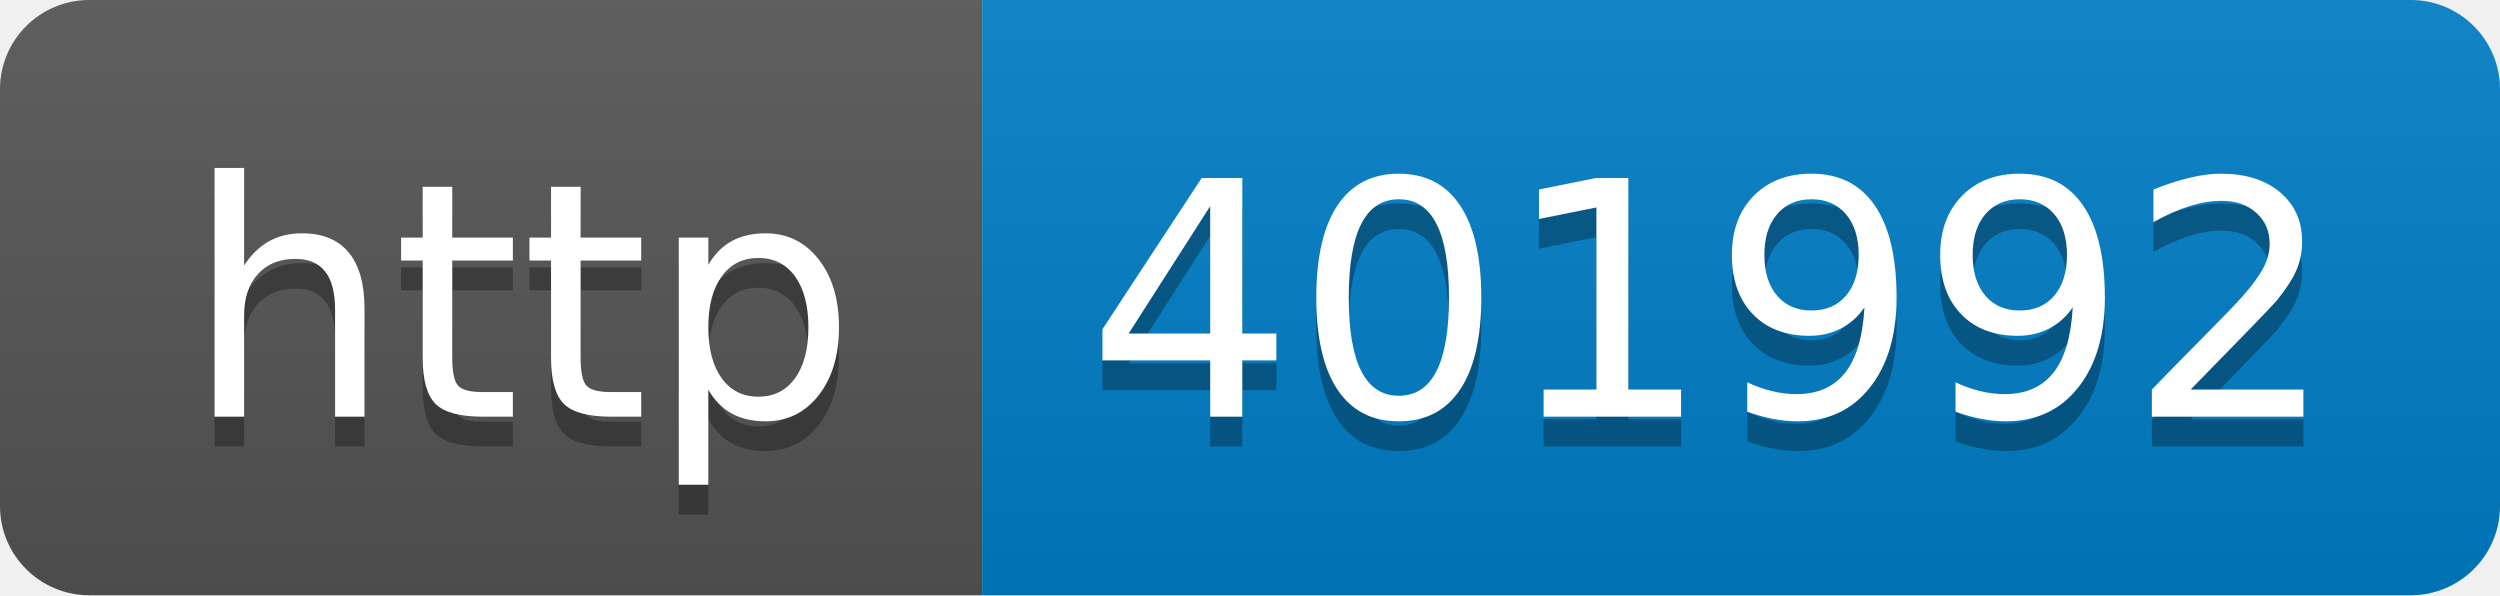
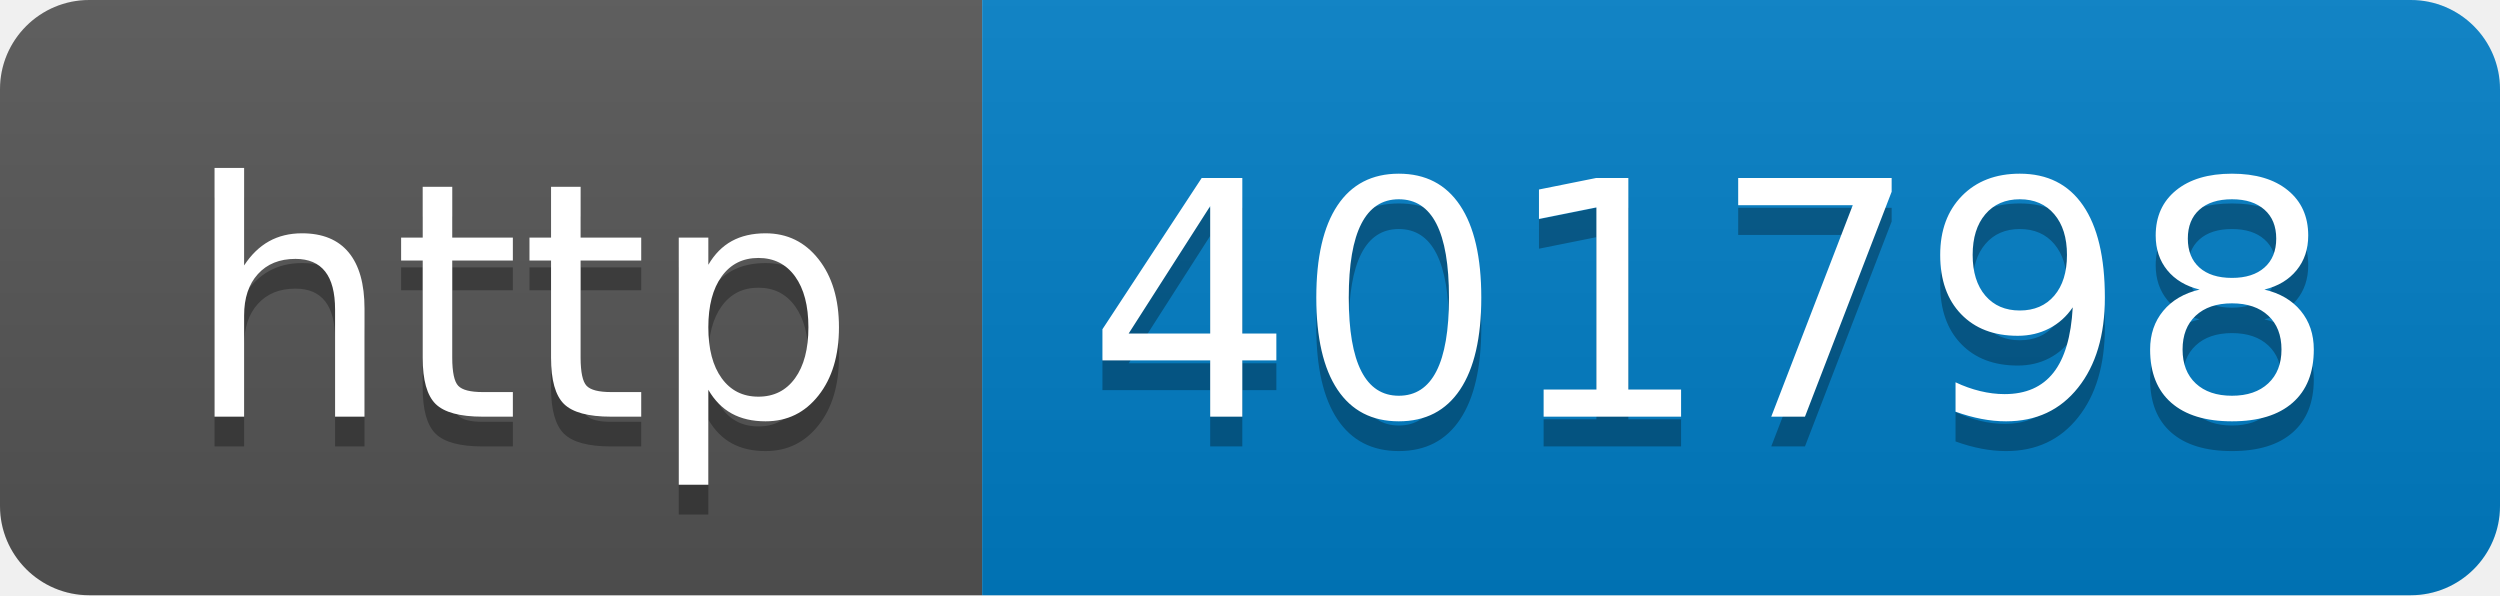
- <svg xmlns="http://www.w3.org/2000/svg" width="84" height="20" role="img" aria-label="http: 401992">
+ <svg xmlns="http://www.w3.org/2000/svg" width="84" height="20" role="img" aria-label="http: 401798">
  <linearGradient id="s" x2="0" y2="100%">
    <stop offset="0" stop-color="#bbb" stop-opacity=".1" />
    <stop offset="1" stop-opacity=".1" />
  </linearGradient>
  <clipPath id="r">
    <rect width="84" height="20" rx="3" fill="#fff" />
  </clipPath>
  <g clip-path="url(#r)">
    <rect width="33" height="20" fill="#555" />
    <rect x="33" width="51" height="20" fill="#007ec6" />
    <rect width="84" height="20" fill="url(#s)" />
  </g>
  <g fill="#fff" text-anchor="middle" font-family="Verdana,Geneva,DejaVu Sans,sans-serif" text-rendering="geometricPrecision" font-size="110">
    <text aria-hidden="true" x="175" y="150" fill="#010101" fill-opacity=".3" transform="scale(.1)" textLength="230">http</text>
    <text x="175" y="140" transform="scale(.1)" fill="#fff" textLength="230">http</text>
-     <text aria-hidden="true" x="575" y="150" fill="#010101" fill-opacity=".3" transform="scale(.1)" textLength="410">401992</text>
-     <text x="575" y="140" transform="scale(.1)" fill="#fff" textLength="410">401992</text>
+     <text aria-hidden="true" x="575" y="150" fill="#010101" fill-opacity=".3" transform="scale(.1)" textLength="410">401798</text>
+     <text x="575" y="140" transform="scale(.1)" fill="#fff" textLength="410">401798</text>
  </g>
</svg>
